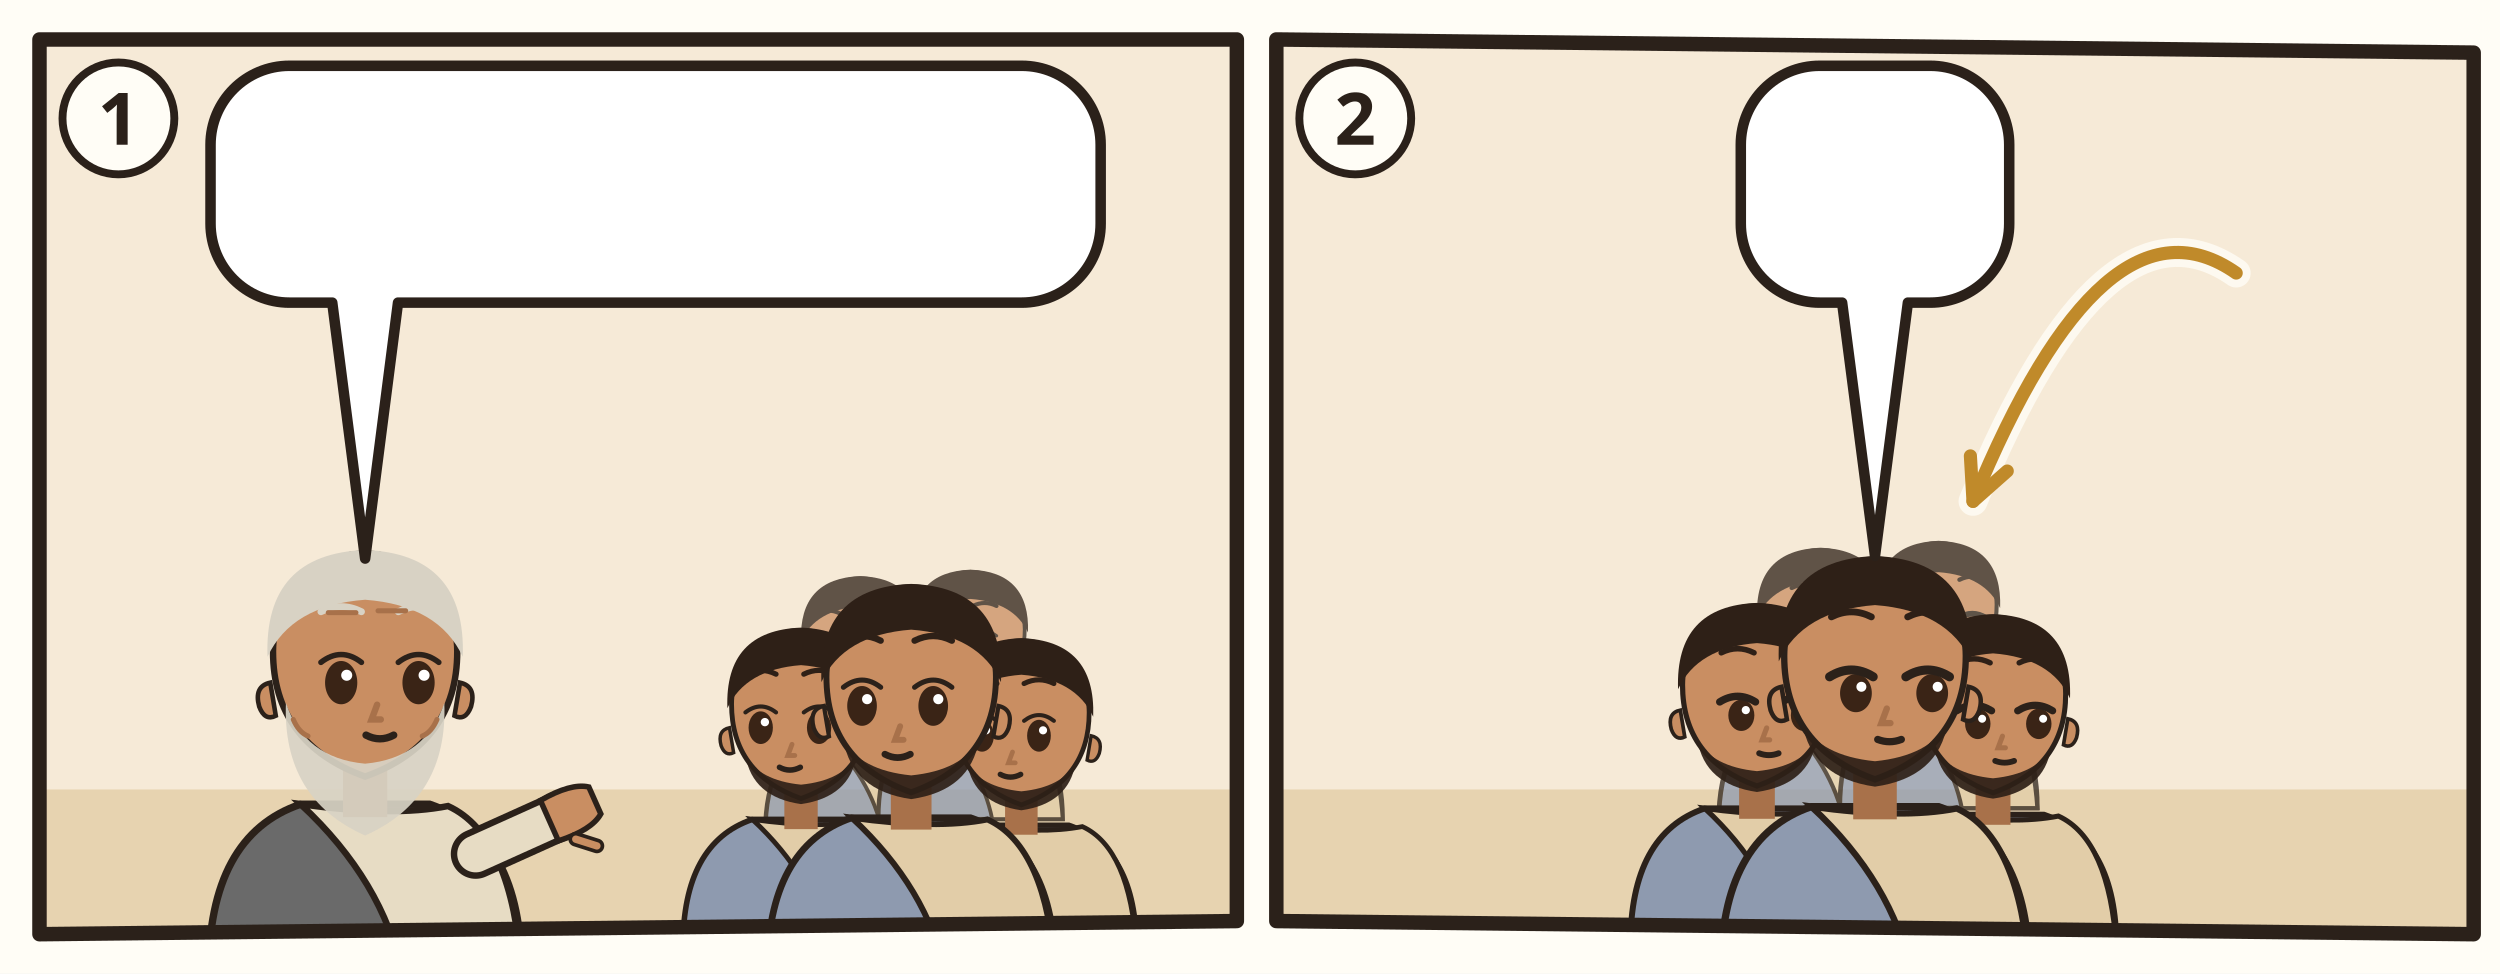
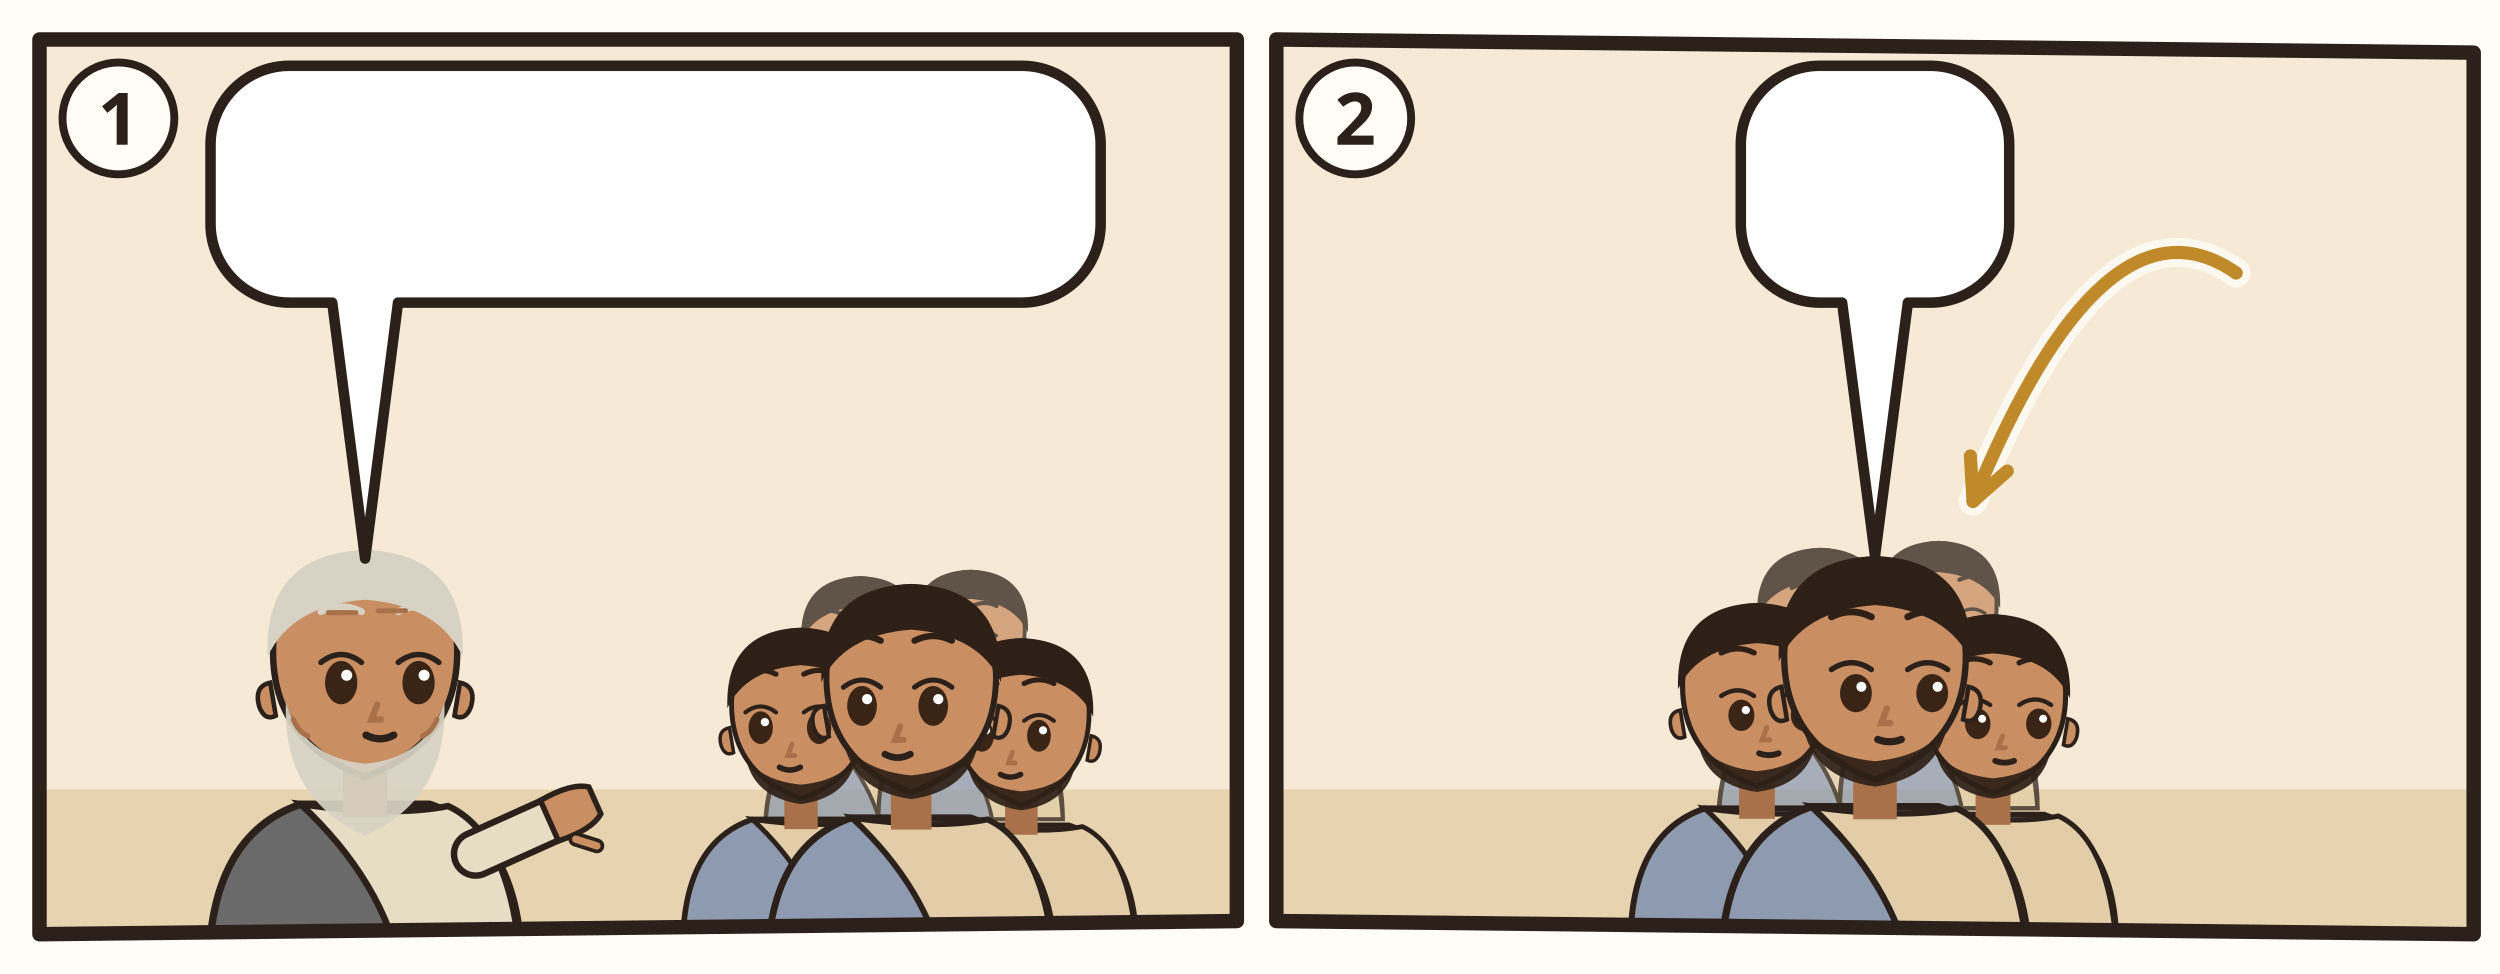
<svg xmlns="http://www.w3.org/2000/svg" viewBox="0 0 380 148">
  <rect width="380" height="148" fill="#FFFDF6" />
  <g transform="translate(4 4)">
    <clipPath id="an-cp-1jn-001-1">
      <polygon points="2,2 184,2 184,136 2,138" />
    </clipPath>
    <g clip-path="url(#an-cp-1jn-001-1)">
      <polygon points="2,2 184,2 184,136 2,138" fill="#F6EAD7" />
      <path d="M0 116h186v24H0z" fill="#E7D3B0" />
      <g transform="translate(51.5 96.4) scale(1.4)">
        <path d="M-17 34Q-17 19-7 15.6L7 15.6Q17 19 17 34z" fill="#6A6A6A" stroke="#2B211A" stroke-width=".8" />
        <path d="M-7 15.6Q3 17 9 15.8Q16 19 17 34L4 34Q2 24-7 15.6z" fill="#E7DCC4" stroke="#2B211A" stroke-width=".7" />
        <path d="M12 21L21.1 16.9" stroke="#2B211A" stroke-width="5.4" stroke-linecap="round" />
        <path d="M12 21L21.1 16.9" stroke="#E7DCC4" stroke-width="4" stroke-linecap="round" />
        <g transform="translate(21.1 16.9) rotate(66)">
          <path d="M-2.4 1.2Q-2.8-2.6-1.6-4.2h3.2Q2.8-2.6 2.4 1.2z" fill="#C98E62" stroke="#2B211A" stroke-width=".6" />
          <path d="M3 -.6l1.6-1.8" stroke="#2B211A" stroke-width="1.6" stroke-linecap="round" />
          <path d="M3 -.6l1.6-1.8" stroke="#C98E62" stroke-width=".8" stroke-linecap="round" />
        </g>
        <path d="M-2.4 11h4.8v6h-4.8z" fill="#A8714A" />
        <path d="M-10 -1Q-10 9 0 12.6Q10 9 10 -1A10 10.6 0 0 0 -10 -1z" fill="#C98E62" stroke="#2B211A" stroke-width=".7" />
        <path d="M10.3 2.4q1.8.4 1.2 2.6-.6 1.6-1.8 1z M-10.3 2.4q-1.8.4-1.2 2.6.6 1.6 1.8 1z" fill="#C98E62" stroke="#2B211A" stroke-width=".5" />
        <path d="M-8.6 4.6Q-9 15 0 19Q9 15 8.6 4.6Q6.6 10.6 0 11.2Q-6.6 10.6-8.6 4.6z" fill="#D8D2C4" opacity=".92" />
        <ellipse cx="-2.6" cy="2.4" rx="1.75" ry="2.35" fill="#3A2416" />
        <path d="M-4.8 0.2Q-2.6 -1.5 -0.4 0.2" fill="none" stroke="#2B211A" stroke-width=".6" stroke-linecap="round" />
        <circle cx="-2.0" cy="1.6" r=".6" fill="#FFF" />
        <ellipse cx="5.8" cy="2.4" rx="1.75" ry="2.35" fill="#3A2416" />
        <path d="M3.6 0.2Q5.8 -1.5 8.0 0.2" fill="none" stroke="#2B211A" stroke-width=".6" stroke-linecap="round" />
        <circle cx="6.4" cy="1.6" r=".6" fill="#FFF" />
        <path d="M-4.8 -5.3Q-2.6 -6.4 -0.4 -5.3M3.6 -5.3Q5.8 -6.4 8.0 -5.3" fill="none" stroke="#D8D2C4" stroke-width=".75" stroke-linecap="round" />
        <path d="M1.3 4.8l-.6 1.6h1" fill="none" stroke="#A8714A" stroke-width=".7" stroke-linecap="round" />
        <path d="M0.1 8.1Q1.6 8.9 3.1 8.1" fill="none" stroke="#2B211A" stroke-width=".8" stroke-linecap="round" />
        <path d="M-10.6-.4Q-11-11.6 0-12Q11-11.6 10.6-.4Q8-6 0-6.6Q-8-6-10.6-.4z" fill="#D8D2C4" />
        <path d="M-4-5.2h3M1.4-5.4h3M-7.8 6.4q.6 1.4 1.6 1.8M7.8 6.4q-.6 1.4-1.6 1.8" stroke="#A8714A" stroke-width=".55" stroke-linecap="round" fill="none" />
        <use href="#an-a-tinte" x="1" y="16" width="14" height="14" />
      </g>
      <g opacity=".75">
        <g transform="translate(126.772 93.768) scale(0.85008)">
          <path d="M-17 34Q-17 19-7 15.6L7 15.6Q17 19 17 34z" fill="#8E9AAF" stroke="#2B211A" stroke-width=".8" />
          <path d="M-7 15.6Q3 17 9 15.8Q16 19 17 34L4 34Q2 24-7 15.6z" fill="#E2CDA8" stroke="#2B211A" stroke-width=".7" />
          <path d="M-2.4 11h4.8v6h-4.8z" fill="#A8714A" />
          <path d="M-10 -1Q-10 9 0 12.6Q10 9 10 -1A10 10.6 0 0 0 -10 -1z" fill="#C98E62" stroke="#2B211A" stroke-width=".7" />
          <path d="M10.3 2.4q1.8.4 1.2 2.6-.6 1.6-1.8 1z M-10.3 2.4q-1.8.4-1.2 2.6.6 1.6 1.8 1z" fill="#C98E62" stroke="#2B211A" stroke-width=".5" />
          <path d="M-8 6.4Q-7 12.4 0 13.4Q7 12.4 8 6.4Q6 10 0 10.6Q-6 10-8 6.4z" fill="#2E2017" opacity=".92" />
          <ellipse cx="-5.8" cy="2.4" rx="1.75" ry="2.35" fill="#3A2416" />
          <path d="M-8.0 0.2Q-5.8 -1.5 -3.6 0.2" fill="none" stroke="#2B211A" stroke-width=".6" stroke-linecap="round" />
          <circle cx="-5.2" cy="1.6" r=".6" fill="#FFF" />
          <ellipse cx="2.6" cy="2.4" rx="1.75" ry="2.35" fill="#3A2416" />
          <path d="M0.4 0.2Q2.6 -1.5 4.8 0.2" fill="none" stroke="#2B211A" stroke-width=".6" stroke-linecap="round" />
          <circle cx="3.2" cy="1.6" r=".6" fill="#FFF" />
          <path d="M-8.0 -5.3Q-5.8 -6.4 -3.6 -5.3M0.4 -5.3Q2.6 -6.4 4.8 -5.3" fill="none" stroke="#2E2017" stroke-width=".75" stroke-linecap="round" />
          <path d="M-1.3 4.8l-.6 1.6h1" fill="none" stroke="#A8714A" stroke-width=".7" stroke-linecap="round" />
          <path d="M-3.1 8.1Q-1.6 8.9 -0.1 8.1" fill="none" stroke="#2B211A" stroke-width=".8" stroke-linecap="round" />
          <path d="M-10.6-.4Q-11-11.6 0-12Q11-11.6 10.6-.4Q8-6 0-6.6Q-8-6-10.6-.4z" fill="#2E2017" />
        </g>
        <g transform="translate(143.516 92.48) scale(0.82432)">
          <path d="M-17 34Q-17 19-7 15.6L7 15.6Q17 19 17 34z" fill="#8E9AAF" stroke="#2B211A" stroke-width=".8" />
          <path d="M-7 15.6Q3 17 9 15.8Q16 19 17 34L4 34Q2 24-7 15.6z" fill="#E2CDA8" stroke="#2B211A" stroke-width=".7" />
          <path d="M-2.4 11h4.8v6h-4.8z" fill="#A8714A" />
          <path d="M-10 -1Q-10 9 0 12.6Q10 9 10 -1A10 10.6 0 0 0 -10 -1z" fill="#C98E62" stroke="#2B211A" stroke-width=".7" />
          <path d="M10.3 2.4q1.8.4 1.2 2.6-.6 1.6-1.8 1z M-10.3 2.4q-1.8.4-1.2 2.6.6 1.6 1.8 1z" fill="#C98E62" stroke="#2B211A" stroke-width=".5" />
          <path d="M-8 6.4Q-7 12.4 0 13.4Q7 12.4 8 6.4Q6 10 0 10.6Q-6 10-8 6.4z" fill="#2E2017" opacity=".92" />
          <ellipse cx="-5.8" cy="2.4" rx="1.75" ry="2.35" fill="#3A2416" />
          <path d="M-8.0 0.2Q-5.8 -1.5 -3.6 0.2" fill="none" stroke="#2B211A" stroke-width=".6" stroke-linecap="round" />
          <circle cx="-5.2" cy="1.6" r=".6" fill="#FFF" />
          <ellipse cx="2.6" cy="2.4" rx="1.75" ry="2.35" fill="#3A2416" />
          <path d="M0.4 0.2Q2.6 -1.5 4.8 0.2" fill="none" stroke="#2B211A" stroke-width=".6" stroke-linecap="round" />
          <circle cx="3.2" cy="1.6" r=".6" fill="#FFF" />
          <path d="M-8.0 -5.3Q-5.8 -6.4 -3.6 -5.3M0.4 -5.3Q2.6 -6.4 4.8 -5.3" fill="none" stroke="#2E2017" stroke-width=".75" stroke-linecap="round" />
          <path d="M-1.3 4.8l-.6 1.6h1" fill="none" stroke="#A8714A" stroke-width=".7" stroke-linecap="round" />
          <path d="M-3.1 8.1Q-1.6 8.9 -0.1 8.1" fill="none" stroke="#2B211A" stroke-width=".8" stroke-linecap="round" />
          <path d="M-10.6-.4Q-11-11.6 0-12Q11-11.6 10.6-.4Q8-6 0-6.6Q-8-6-10.6-.4z" fill="#2E2017" />
        </g>
      </g>
      <g transform="translate(117.756 104.072) scale(1.05616)">
        <path d="M-17 34Q-17 19-7 15.6L7 15.6Q17 19 17 34z" fill="#8E9AAF" stroke="#2B211A" stroke-width=".8" />
        <path d="M-7 15.6Q3 17 9 15.8Q16 19 17 34L4 34Q2 24-7 15.6z" fill="#E2CDA8" stroke="#2B211A" stroke-width=".7" />
        <path d="M-2.4 11h4.8v6h-4.8z" fill="#A8714A" />
        <path d="M-10 -1Q-10 9 0 12.6Q10 9 10 -1A10 10.6 0 0 0 -10 -1z" fill="#C98E62" stroke="#2B211A" stroke-width=".7" />
        <path d="M10.3 2.4q1.8.4 1.2 2.6-.6 1.6-1.8 1z M-10.3 2.4q-1.8.4-1.2 2.6.6 1.6 1.8 1z" fill="#C98E62" stroke="#2B211A" stroke-width=".5" />
        <path d="M-8 6.4Q-7 12.4 0 13.4Q7 12.4 8 6.4Q6 10 0 10.6Q-6 10-8 6.4z" fill="#2E2017" opacity=".92" />
        <ellipse cx="-5.8" cy="2.4" rx="1.75" ry="2.35" fill="#3A2416" />
        <path d="M-8.0 0.2Q-5.8 -1.5 -3.6 0.2" fill="none" stroke="#2B211A" stroke-width=".6" stroke-linecap="round" />
        <circle cx="-5.2" cy="1.6" r=".6" fill="#FFF" />
        <ellipse cx="2.6" cy="2.4" rx="1.75" ry="2.35" fill="#3A2416" />
        <path d="M0.4 0.2Q2.6 -1.5 4.8 0.2" fill="none" stroke="#2B211A" stroke-width=".6" stroke-linecap="round" />
        <circle cx="3.2" cy="1.6" r=".6" fill="#FFF" />
        <path d="M-8.0 -5.3Q-5.8 -6.4 -3.6 -5.3M0.4 -5.3Q2.6 -6.4 4.8 -5.3" fill="none" stroke="#2E2017" stroke-width=".75" stroke-linecap="round" />
        <path d="M-1.3 4.8l-.6 1.6h1" fill="none" stroke="#A8714A" stroke-width=".7" stroke-linecap="round" />
        <path d="M-3.1 8.1Q-1.6 8.9 -0.1 8.1" fill="none" stroke="#2B211A" stroke-width=".8" stroke-linecap="round" />
        <path d="M-10.6-.4Q-11-11.6 0-12Q11-11.6 10.6-.4Q8-6 0-6.6Q-8-6-10.6-.4z" fill="#2E2017" />
      </g>
      <g transform="translate(151.244 105.36) scale(1.0304)">
        <path d="M-17 34Q-17 19-7 15.6L7 15.6Q17 19 17 34z" fill="#8E9AAF" stroke="#2B211A" stroke-width=".8" />
        <path d="M-7 15.6Q3 17 9 15.8Q16 19 17 34L4 34Q2 24-7 15.6z" fill="#E2CDA8" stroke="#2B211A" stroke-width=".7" />
        <path d="M-2.4 11h4.8v6h-4.8z" fill="#A8714A" />
        <path d="M-10 -1Q-10 9 0 12.6Q10 9 10 -1A10 10.6 0 0 0 -10 -1z" fill="#C98E62" stroke="#2B211A" stroke-width=".7" />
        <path d="M10.3 2.4q1.8.4 1.2 2.6-.6 1.6-1.8 1z M-10.3 2.4q-1.8.4-1.2 2.6.6 1.6 1.8 1z" fill="#C98E62" stroke="#2B211A" stroke-width=".5" />
        <path d="M-8 6.4Q-7 12.4 0 13.4Q7 12.4 8 6.4Q6 10 0 10.6Q-6 10-8 6.4z" fill="#2E2017" opacity=".92" />
        <ellipse cx="-5.8" cy="2.4" rx="1.75" ry="2.35" fill="#3A2416" />
        <path d="M-8.0 0.2Q-5.8 -1.5 -3.6 0.2" fill="none" stroke="#2B211A" stroke-width=".6" stroke-linecap="round" />
        <circle cx="-5.2" cy="1.6" r=".6" fill="#FFF" />
        <ellipse cx="2.6" cy="2.4" rx="1.75" ry="2.35" fill="#3A2416" />
        <path d="M0.4 0.2Q2.6 -1.5 4.8 0.2" fill="none" stroke="#2B211A" stroke-width=".6" stroke-linecap="round" />
        <circle cx="3.2" cy="1.6" r=".6" fill="#FFF" />
        <path d="M-8.0 -5.3Q-5.8 -6.4 -3.6 -5.3M0.4 -5.3Q2.6 -6.4 4.8 -5.3" fill="none" stroke="#2E2017" stroke-width=".75" stroke-linecap="round" />
        <path d="M-1.3 4.8l-.6 1.6h1" fill="none" stroke="#A8714A" stroke-width=".7" stroke-linecap="round" />
        <path d="M-3.1 8.1Q-1.6 8.9 -0.1 8.1" fill="none" stroke="#2B211A" stroke-width=".8" stroke-linecap="round" />
        <path d="M-10.6-.4Q-11-11.6 0-12Q11-11.6 10.6-.4Q8-6 0-6.6Q-8-6-10.6-.4z" fill="#2E2017" />
      </g>
      <g transform="translate(134.5 100.208) scale(1.288)">
        <path d="M-17 34Q-17 19-7 15.6L7 15.6Q17 19 17 34z" fill="#8E9AAF" stroke="#2B211A" stroke-width=".8" />
        <path d="M-7 15.6Q3 17 9 15.8Q16 19 17 34L4 34Q2 24-7 15.6z" fill="#E2CDA8" stroke="#2B211A" stroke-width=".7" />
        <path d="M-2.4 11h4.8v6h-4.8z" fill="#A8714A" />
        <path d="M-10 -1Q-10 9 0 12.6Q10 9 10 -1A10 10.6 0 0 0 -10 -1z" fill="#C98E62" stroke="#2B211A" stroke-width=".7" />
        <path d="M10.3 2.4q1.8.4 1.2 2.6-.6 1.6-1.8 1z M-10.3 2.4q-1.8.4-1.2 2.6.6 1.6 1.8 1z" fill="#C98E62" stroke="#2B211A" stroke-width=".5" />
        <path d="M-8 6.4Q-7 12.4 0 13.4Q7 12.4 8 6.4Q6 10 0 10.6Q-6 10-8 6.4z" fill="#2E2017" opacity=".92" />
        <ellipse cx="-5.8" cy="2.4" rx="1.75" ry="2.35" fill="#3A2416" />
        <path d="M-8.0 0.2Q-5.8 -1.5 -3.6 0.2" fill="none" stroke="#2B211A" stroke-width=".6" stroke-linecap="round" />
        <circle cx="-5.2" cy="1.6" r=".6" fill="#FFF" />
        <ellipse cx="2.6" cy="2.4" rx="1.75" ry="2.35" fill="#3A2416" />
        <path d="M0.4 0.2Q2.6 -1.5 4.8 0.2" fill="none" stroke="#2B211A" stroke-width=".6" stroke-linecap="round" />
        <circle cx="3.2" cy="1.6" r=".6" fill="#FFF" />
        <path d="M-8.0 -5.3Q-5.8 -6.4 -3.6 -5.3M0.4 -5.3Q2.6 -6.4 4.8 -5.3" fill="none" stroke="#2E2017" stroke-width=".75" stroke-linecap="round" />
        <path d="M-1.3 4.8l-.6 1.6h1" fill="none" stroke="#A8714A" stroke-width=".7" stroke-linecap="round" />
        <path d="M-3.1 8.1Q-1.6 8.9 -0.1 8.1" fill="none" stroke="#2B211A" stroke-width=".8" stroke-linecap="round" />
        <path d="M-10.6-.4Q-11-11.6 0-12Q11-11.6 10.6-.4Q8-6 0-6.6Q-8-6-10.6-.4z" fill="#2E2017" />
      </g>
      <g>
        <path d="M40 6H151.3A12 12 0 0 1 163.3 18V30A12 12 0 0 1 151.3 42L56.5 42L51.5 80.9L46.5 42H40A12 12 0 0 1 28 30V18A12 12 0 0 1 40 6Z" fill="#FFFFFF" stroke="#2B211A" stroke-width="1.6" stroke-linejoin="round" />
        <use href="#an-z-hoeren" x="34" y="12" width="28.4" height="24" />
        <use href="#an-z-sehen" x="67.4" y="12" width="39.0" height="24" />
        <use href="#an-p-jesus" x="111.4" y="12" width="16.9" height="24" />
        <use href="#an-z-leben" x="133.3" y="12" width="24.0" height="24" />
      </g>
    </g>
    <polygon points="2,2 184,2 184,136 2,138" fill="none" stroke="#2B211A" stroke-width="2.2" stroke-linejoin="round" />
    <circle cx="14" cy="14" r="8.5" fill="#FFFDF6" stroke="#2B211A" stroke-width="1.2" />
    <text x="14" y="18" text-anchor="middle" font-family="sans-serif" font-size="11" font-weight="700" fill="#2B211A">1</text>
  </g>
  <g transform="translate(192 4)">
    <clipPath id="an-cp-1jn-001-2">
      <polygon points="2,2 184,4 184,138 2,136" />
    </clipPath>
    <g clip-path="url(#an-cp-1jn-001-2)">
      <polygon points="2,2 184,4 184,138 2,136" fill="#F6EAD7" />
      <path d="M0 116h186v24H0z" fill="#E7D3B0" />
      <use href="#an-gott" x="140" y="3" width="40" height="40" />
      <g opacity=".75">
        <g transform="translate(84.72 90.18) scale(0.9108)">
          <path d="M-17 34Q-17 19-7 15.6L7 15.6Q17 19 17 34z" fill="#8E9AAF" stroke="#2B211A" stroke-width=".8" />
          <path d="M-7 15.6Q3 17 9 15.8Q16 19 17 34L4 34Q2 24-7 15.6z" fill="#E2CDA8" stroke="#2B211A" stroke-width=".7" />
          <path d="M-2.4 11h4.8v6h-4.8z" fill="#A8714A" />
          <path d="M-10 -1Q-10 9 0 12.6Q10 9 10 -1A10 10.6 0 0 0 -10 -1z" fill="#C98E62" stroke="#2B211A" stroke-width=".7" />
          <path d="M10.3 2.4q1.8.4 1.2 2.6-.6 1.6-1.8 1z M-10.3 2.4q-1.8.4-1.2 2.6.6 1.6 1.8 1z" fill="#C98E62" stroke="#2B211A" stroke-width=".5" />
          <path d="M-8 6.4Q-7 12.4 0 13.4Q7 12.4 8 6.4Q6 10 0 10.6Q-6 10-8 6.4z" fill="#2E2017" opacity=".92" />
          <ellipse cx="-2.1" cy="3.1" rx="1.75" ry="2.1" fill="#3A2416" />
-           <path d="M-5.0 1.3Q-2.6 -0.2 -0.2 1.3" fill="none" stroke="#2B211A" stroke-width="1" stroke-linecap="round" />
+           <path d="M-4.8 0.5Q-2.6 -1.0 -0.4 0.5" fill="none" stroke="#2B211A" stroke-width=".6" stroke-linecap="round" />
          <circle cx="-1.5" cy="2.4" r=".55" fill="#FFF" />
          <ellipse cx="6.3" cy="3.1" rx="1.75" ry="2.1" fill="#3A2416" />
-           <path d="M3.4 1.3Q5.8 -0.2 8.2 1.3" fill="none" stroke="#2B211A" stroke-width="1" stroke-linecap="round" />
+           <path d="M3.6 0.5Q5.8 -1.0 8.0 0.5" fill="none" stroke="#2B211A" stroke-width=".6" stroke-linecap="round" />
          <circle cx="6.9" cy="2.4" r=".55" fill="#FFF" />
          <path d="M-4.8 -5.3Q-2.6 -6.4 -0.4 -5.3M3.6 -5.3Q5.8 -6.4 8.0 -5.3" fill="none" stroke="#2E2017" stroke-width=".75" stroke-linecap="round" />
          <path d="M1.3 4.8l-.6 1.6h1" fill="none" stroke="#A8714A" stroke-width=".7" stroke-linecap="round" />
          <path d="M0.3 8.2Q1.6 8.7 2.9 8.2" fill="none" stroke="#2B211A" stroke-width=".8" stroke-linecap="round" />
          <path d="M-10.6-.4Q-11-11.6 0-12Q11-11.6 10.6-.4Q8-6 0-6.6Q-8-6-10.6-.4z" fill="#2E2017" />
        </g>
        <g transform="translate(102.66 88.8) scale(0.8832)">
          <path d="M-17 34Q-17 19-7 15.6L7 15.6Q17 19 17 34z" fill="#8E9AAF" stroke="#2B211A" stroke-width=".8" />
          <path d="M-7 15.6Q3 17 9 15.8Q16 19 17 34L4 34Q2 24-7 15.6z" fill="#E2CDA8" stroke="#2B211A" stroke-width=".7" />
          <path d="M-2.4 11h4.8v6h-4.8z" fill="#A8714A" />
          <path d="M-10 -1Q-10 9 0 12.6Q10 9 10 -1A10 10.6 0 0 0 -10 -1z" fill="#C98E62" stroke="#2B211A" stroke-width=".7" />
          <path d="M10.3 2.4q1.8.4 1.2 2.6-.6 1.6-1.8 1z M-10.3 2.4q-1.8.4-1.2 2.6.6 1.6 1.8 1z" fill="#C98E62" stroke="#2B211A" stroke-width=".5" />
          <path d="M-8 6.4Q-7 12.4 0 13.4Q7 12.4 8 6.4Q6 10 0 10.6Q-6 10-8 6.4z" fill="#2E2017" opacity=".92" />
          <ellipse cx="-2.1" cy="3.1" rx="1.75" ry="2.1" fill="#3A2416" />
-           <path d="M-5.0 1.3Q-2.6 -0.2 -0.2 1.3" fill="none" stroke="#2B211A" stroke-width="1" stroke-linecap="round" />
+           <path d="M-4.8 0.5Q-2.6 -1.0 -0.4 0.5" fill="none" stroke="#2B211A" stroke-width=".6" stroke-linecap="round" />
          <circle cx="-1.5" cy="2.4" r=".55" fill="#FFF" />
          <ellipse cx="6.3" cy="3.1" rx="1.75" ry="2.1" fill="#3A2416" />
-           <path d="M3.4 1.3Q5.8 -0.2 8.2 1.3" fill="none" stroke="#2B211A" stroke-width="1" stroke-linecap="round" />
+           <path d="M3.6 0.5Q5.8 -1.0 8.0 0.5" fill="none" stroke="#2B211A" stroke-width=".6" stroke-linecap="round" />
          <circle cx="6.9" cy="2.4" r=".55" fill="#FFF" />
          <path d="M-4.8 -5.3Q-2.6 -6.4 -0.4 -5.3M3.6 -5.3Q5.8 -6.4 8.0 -5.3" fill="none" stroke="#2E2017" stroke-width=".75" stroke-linecap="round" />
          <path d="M1.3 4.8l-.6 1.6h1" fill="none" stroke="#A8714A" stroke-width=".7" stroke-linecap="round" />
          <path d="M0.3 8.2Q1.6 8.7 2.9 8.2" fill="none" stroke="#2B211A" stroke-width=".8" stroke-linecap="round" />
          <path d="M-10.6-.4Q-11-11.6 0-12Q11-11.6 10.6-.4Q8-6 0-6.6Q-8-6-10.6-.4z" fill="#2E2017" />
        </g>
      </g>
      <g transform="translate(75.06 101.22) scale(1.1316)">
        <path d="M-17 34Q-17 19-7 15.6L7 15.6Q17 19 17 34z" fill="#8E9AAF" stroke="#2B211A" stroke-width=".8" />
        <path d="M-7 15.6Q3 17 9 15.8Q16 19 17 34L4 34Q2 24-7 15.6z" fill="#E2CDA8" stroke="#2B211A" stroke-width=".7" />
        <path d="M-2.4 11h4.8v6h-4.8z" fill="#A8714A" />
        <path d="M-10 -1Q-10 9 0 12.6Q10 9 10 -1A10 10.6 0 0 0 -10 -1z" fill="#C98E62" stroke="#2B211A" stroke-width=".7" />
        <path d="M10.3 2.4q1.8.4 1.2 2.6-.6 1.6-1.8 1z M-10.3 2.4q-1.8.4-1.2 2.6.6 1.6 1.8 1z" fill="#C98E62" stroke="#2B211A" stroke-width=".5" />
        <path d="M-8 6.4Q-7 12.4 0 13.4Q7 12.4 8 6.4Q6 10 0 10.6Q-6 10-8 6.4z" fill="#2E2017" opacity=".92" />
        <ellipse cx="-2.1" cy="3.1" rx="1.75" ry="2.1" fill="#3A2416" />
-         <path d="M-5.0 1.3Q-2.6 -0.2 -0.2 1.3" fill="none" stroke="#2B211A" stroke-width="1" stroke-linecap="round" />
+         <path d="M-4.8 0.5Q-2.6 -1.0 -0.4 0.5" fill="none" stroke="#2B211A" stroke-width=".6" stroke-linecap="round" />
        <circle cx="-1.5" cy="2.4" r=".55" fill="#FFF" />
        <ellipse cx="6.3" cy="3.1" rx="1.75" ry="2.1" fill="#3A2416" />
-         <path d="M3.4 1.3Q5.8 -0.2 8.2 1.3" fill="none" stroke="#2B211A" stroke-width="1" stroke-linecap="round" />
+         <path d="M3.6 0.5Q5.8 -1.0 8.0 0.5" fill="none" stroke="#2B211A" stroke-width=".6" stroke-linecap="round" />
        <circle cx="6.9" cy="2.4" r=".55" fill="#FFF" />
        <path d="M-4.8 -5.3Q-2.6 -6.4 -0.4 -5.3M3.6 -5.3Q5.8 -6.4 8.0 -5.3" fill="none" stroke="#2E2017" stroke-width=".75" stroke-linecap="round" />
        <path d="M1.3 4.8l-.6 1.6h1" fill="none" stroke="#A8714A" stroke-width=".7" stroke-linecap="round" />
        <path d="M0.3 8.2Q1.6 8.7 2.9 8.2" fill="none" stroke="#2B211A" stroke-width=".8" stroke-linecap="round" />
        <path d="M-10.6-.4Q-11-11.6 0-12Q11-11.6 10.6-.4Q8-6 0-6.6Q-8-6-10.6-.4z" fill="#2E2017" />
      </g>
      <g transform="translate(110.94 102.6) scale(1.104)">
        <path d="M-17 34Q-17 19-7 15.6L7 15.6Q17 19 17 34z" fill="#8E9AAF" stroke="#2B211A" stroke-width=".8" />
        <path d="M-7 15.6Q3 17 9 15.8Q16 19 17 34L4 34Q2 24-7 15.6z" fill="#E2CDA8" stroke="#2B211A" stroke-width=".7" />
        <path d="M-2.4 11h4.8v6h-4.8z" fill="#A8714A" />
        <path d="M-10 -1Q-10 9 0 12.6Q10 9 10 -1A10 10.6 0 0 0 -10 -1z" fill="#C98E62" stroke="#2B211A" stroke-width=".7" />
        <path d="M10.3 2.4q1.8.4 1.2 2.6-.6 1.6-1.8 1z M-10.3 2.4q-1.8.4-1.2 2.6.6 1.6 1.8 1z" fill="#C98E62" stroke="#2B211A" stroke-width=".5" />
        <path d="M-8 6.4Q-7 12.4 0 13.4Q7 12.4 8 6.4Q6 10 0 10.6Q-6 10-8 6.4z" fill="#2E2017" opacity=".92" />
        <ellipse cx="-2.1" cy="3.1" rx="1.75" ry="2.1" fill="#3A2416" />
-         <path d="M-5.0 1.3Q-2.6 -0.2 -0.2 1.3" fill="none" stroke="#2B211A" stroke-width="1" stroke-linecap="round" />
+         <path d="M-4.8 0.5Q-2.6 -1.0 -0.4 0.5" fill="none" stroke="#2B211A" stroke-width=".6" stroke-linecap="round" />
        <circle cx="-1.5" cy="2.4" r=".55" fill="#FFF" />
        <ellipse cx="6.3" cy="3.1" rx="1.75" ry="2.1" fill="#3A2416" />
-         <path d="M3.4 1.3Q5.8 -0.2 8.2 1.3" fill="none" stroke="#2B211A" stroke-width="1" stroke-linecap="round" />
+         <path d="M3.6 0.5Q5.8 -1.0 8.0 0.5" fill="none" stroke="#2B211A" stroke-width=".6" stroke-linecap="round" />
        <circle cx="6.9" cy="2.4" r=".55" fill="#FFF" />
        <path d="M-4.8 -5.3Q-2.6 -6.4 -0.4 -5.3M3.6 -5.3Q5.8 -6.4 8.0 -5.3" fill="none" stroke="#2E2017" stroke-width=".75" stroke-linecap="round" />
        <path d="M1.3 4.8l-.6 1.6h1" fill="none" stroke="#A8714A" stroke-width=".7" stroke-linecap="round" />
        <path d="M0.3 8.2Q1.6 8.7 2.9 8.2" fill="none" stroke="#2B211A" stroke-width=".8" stroke-linecap="round" />
        <path d="M-10.6-.4Q-11-11.6 0-12Q11-11.6 10.6-.4Q8-6 0-6.6Q-8-6-10.6-.4z" fill="#2E2017" />
      </g>
      <g transform="translate(93.0 97.08) scale(1.38)">
        <path d="M-17 34Q-17 19-7 15.6L7 15.6Q17 19 17 34z" fill="#8E9AAF" stroke="#2B211A" stroke-width=".8" />
        <path d="M-7 15.6Q3 17 9 15.8Q16 19 17 34L4 34Q2 24-7 15.6z" fill="#E2CDA8" stroke="#2B211A" stroke-width=".7" />
        <path d="M-2.4 11h4.8v6h-4.8z" fill="#A8714A" />
        <path d="M-10 -1Q-10 9 0 12.6Q10 9 10 -1A10 10.6 0 0 0 -10 -1z" fill="#C98E62" stroke="#2B211A" stroke-width=".7" />
        <path d="M10.3 2.4q1.8.4 1.2 2.6-.6 1.6-1.8 1z M-10.3 2.4q-1.8.4-1.2 2.6.6 1.6 1.8 1z" fill="#C98E62" stroke="#2B211A" stroke-width=".5" />
        <path d="M-8 6.4Q-7 12.4 0 13.4Q7 12.4 8 6.4Q6 10 0 10.6Q-6 10-8 6.4z" fill="#2E2017" opacity=".92" />
        <ellipse cx="-2.1" cy="3.1" rx="1.75" ry="2.1" fill="#3A2416" />
-         <path d="M-5.0 1.3Q-2.6 -0.2 -0.2 1.3" fill="none" stroke="#2B211A" stroke-width="1" stroke-linecap="round" />
+         <path d="M-4.8 0.5Q-2.6 -1.0 -0.4 0.5" fill="none" stroke="#2B211A" stroke-width=".6" stroke-linecap="round" />
        <circle cx="-1.5" cy="2.4" r=".55" fill="#FFF" />
        <ellipse cx="6.3" cy="3.1" rx="1.75" ry="2.1" fill="#3A2416" />
-         <path d="M3.4 1.3Q5.8 -0.2 8.2 1.3" fill="none" stroke="#2B211A" stroke-width="1" stroke-linecap="round" />
+         <path d="M3.6 0.5Q5.8 -1.0 8.0 0.5" fill="none" stroke="#2B211A" stroke-width=".6" stroke-linecap="round" />
        <circle cx="6.9" cy="2.4" r=".55" fill="#FFF" />
        <path d="M-4.8 -5.3Q-2.6 -6.4 -0.4 -5.3M3.6 -5.3Q5.8 -6.4 8.0 -5.3" fill="none" stroke="#2E2017" stroke-width=".75" stroke-linecap="round" />
        <path d="M1.3 4.8l-.6 1.6h1" fill="none" stroke="#A8714A" stroke-width=".7" stroke-linecap="round" />
        <path d="M0.3 8.2Q1.6 8.7 2.9 8.2" fill="none" stroke="#2B211A" stroke-width=".8" stroke-linecap="round" />
        <path d="M-10.6-.4Q-11-11.6 0-12Q11-11.6 10.6-.4Q8-6 0-6.6Q-8-6-10.6-.4z" fill="#2E2017" />
        <use href="#an-z-beten" x="-4" y="13" width="16" height="12" />
      </g>
      <use href="#an-z-vergebung" x="112.6" y="73.7" width="20" height="17" />
      <use href="#an-licht" x="104" y="9" width="34" height="34" />
      <path d="M147.9 37.5Q127.9 23.5 107.9 72.2" fill="none" stroke="#FFFDF6" stroke-width="4.4" stroke-linecap="round" opacity=".8" />
      <path d="M147.9 37.5Q127.9 23.5 107.9 72.2" fill="none" stroke="#C08A2A" stroke-width="2" stroke-linecap="round" />
      <path d="M107.5 65.3L107.9 72.2L113.1 67.6" fill="none" stroke="#C08A2A" stroke-width="2" stroke-linecap="round" stroke-linejoin="round" />
      <g>
        <path d="M84.6 6H101.4A12 12 0 0 1 113.4 18V30A12 12 0 0 1 101.4 42L98 42L93 80.5L88 42H84.6A12 12 0 0 1 72.6 30V18A12 12 0 0 1 84.6 6Z" fill="#FFFFFF" stroke="#2B211A" stroke-width="1.6" stroke-linejoin="round" />
        <use href="#an-z-suende" x="78.6" y="12" width="28.8" height="24" />
      </g>
    </g>
    <polygon points="2,2 184,4 184,138 2,136" fill="none" stroke="#2B211A" stroke-width="2.2" stroke-linejoin="round" />
    <circle cx="14" cy="14" r="8.5" fill="#FFFDF6" stroke="#2B211A" stroke-width="1.2" />
    <text x="14" y="18" text-anchor="middle" font-family="sans-serif" font-size="11" font-weight="700" fill="#2B211A">2</text>
  </g>
</svg>
